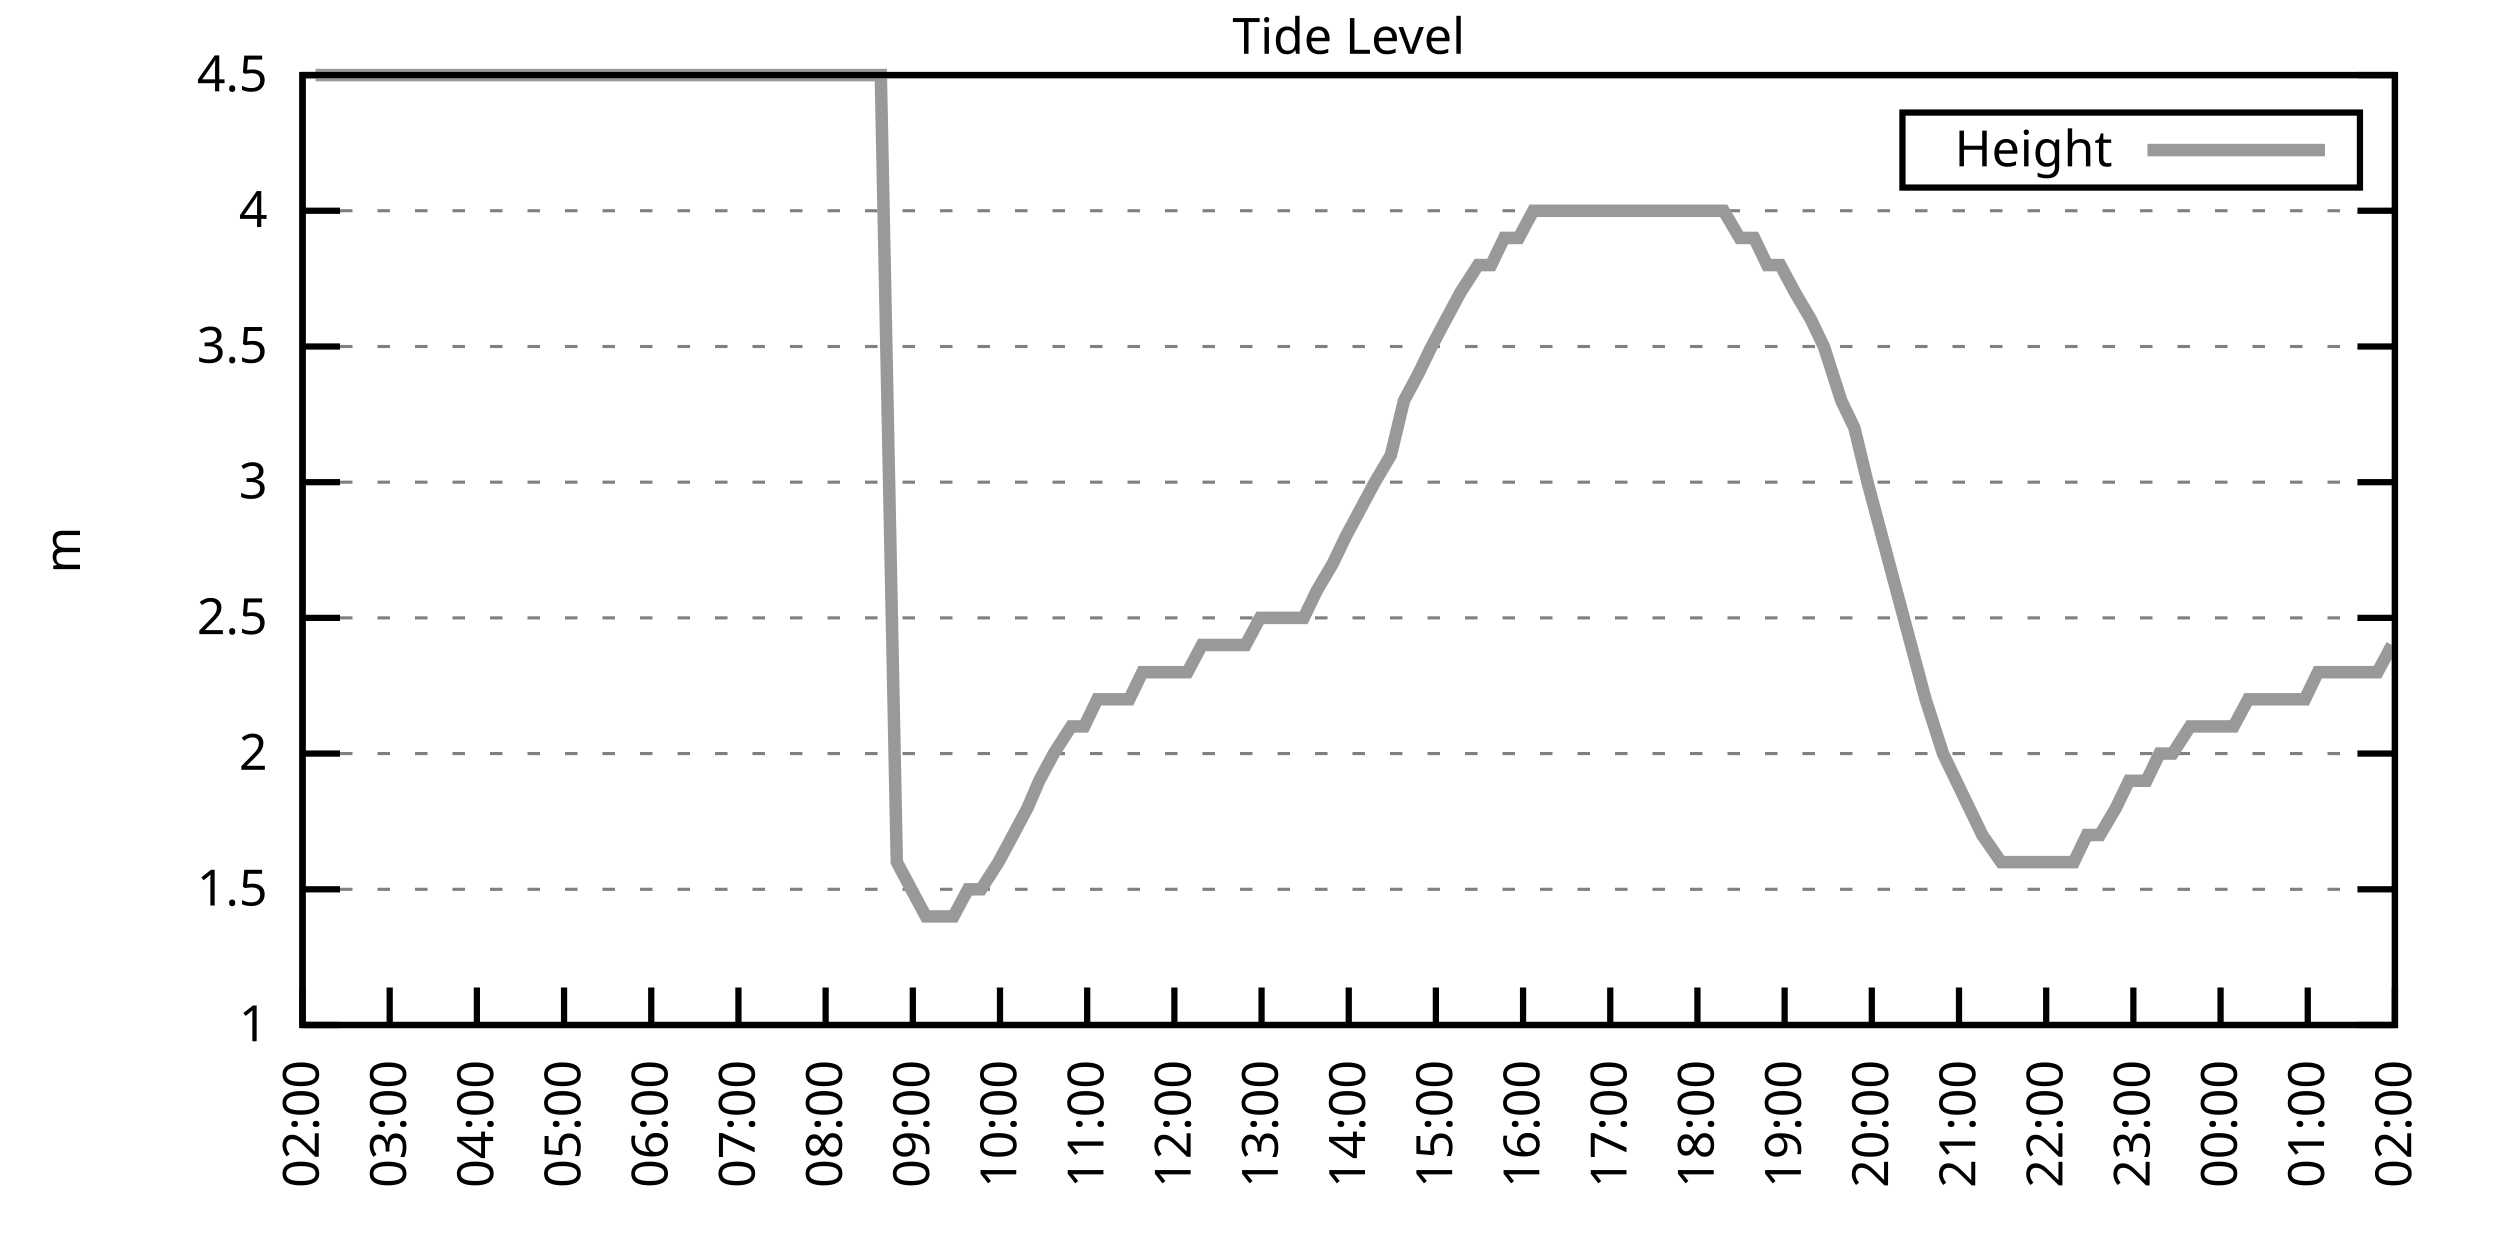
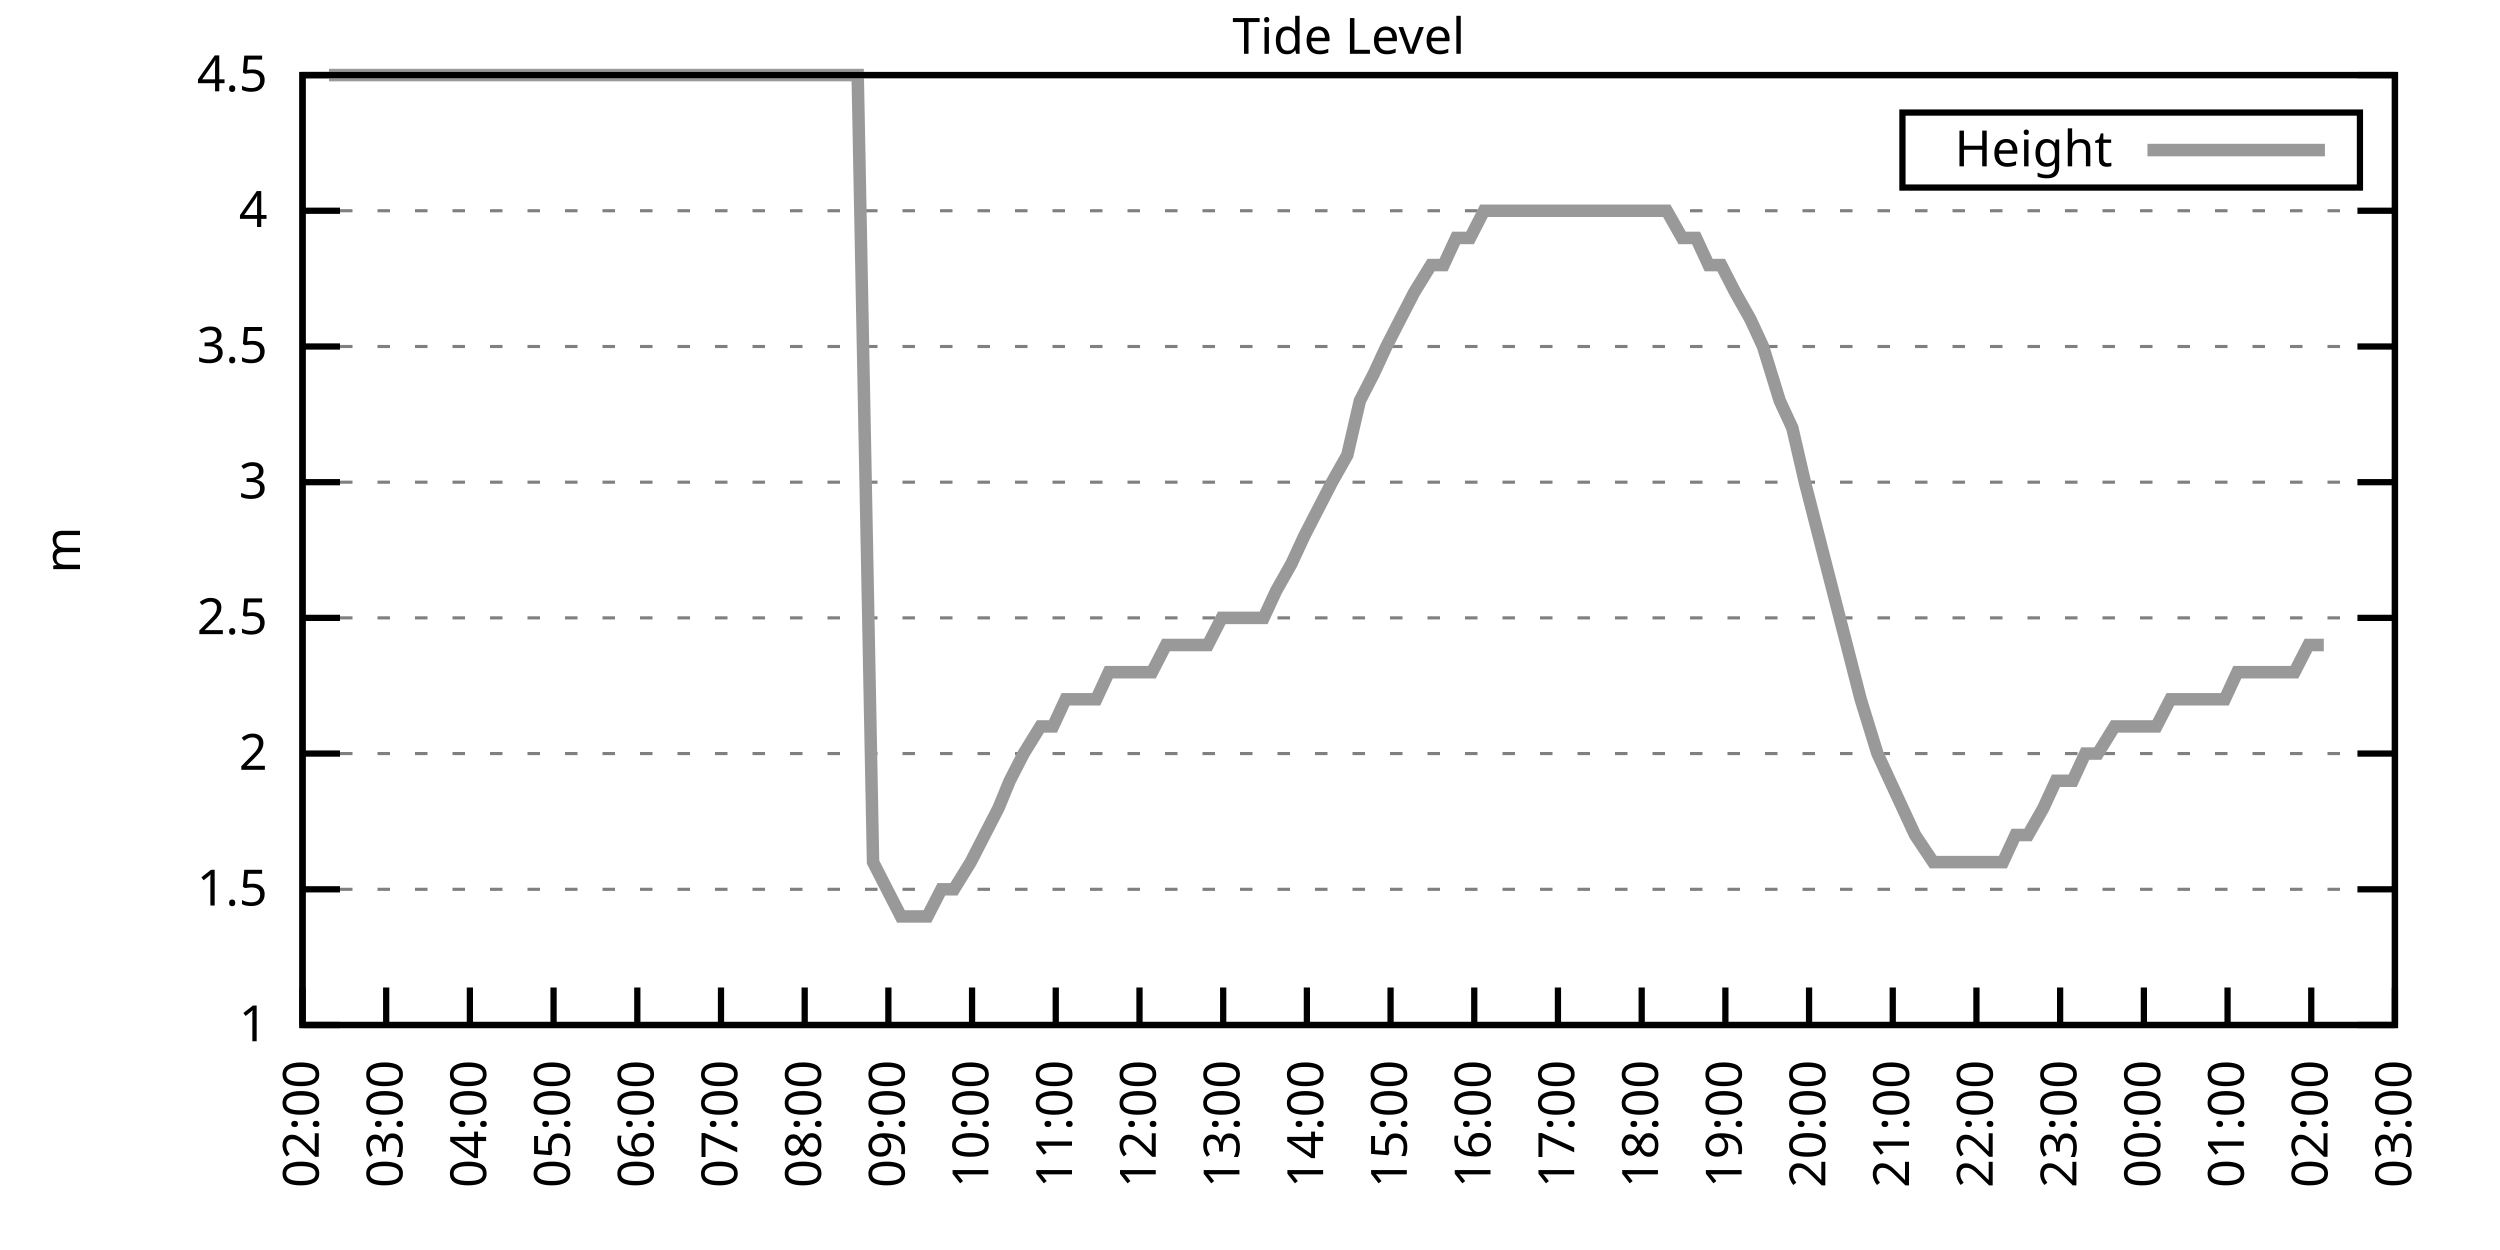
<svg xmlns="http://www.w3.org/2000/svg" xmlns:xlink="http://www.w3.org/1999/xlink" width="400" height="200" viewBox="0 0 400 200">
  <g id="gnuplot_canvas">
    <rect x="0" y="0" width="400" height="200" fill="none" />
    <defs>
      <circle id="gpDot" r="0.5" stroke-width="0.5" stroke="currentColor" />
      <path id="gpPt0" stroke-width="0.333" stroke="currentColor" d="M-1,0 h2 M0,-1 v2" />
      <path id="gpPt1" stroke-width="0.333" stroke="currentColor" d="M-1,-1 L1,1 M1,-1 L-1,1" />
      <path id="gpPt2" stroke-width="0.333" stroke="currentColor" d="M-1,0 L1,0 M0,-1 L0,1 M-1,-1 L1,1 M-1,1 L1,-1" />
      <rect id="gpPt3" stroke-width="0.333" stroke="currentColor" x="-1" y="-1" width="2" height="2" />
      <rect id="gpPt4" stroke-width="0.333" stroke="currentColor" fill="currentColor" x="-1" y="-1" width="2" height="2" />
      <circle id="gpPt5" stroke-width="0.333" stroke="currentColor" cx="0" cy="0" r="1" />
      <use xlink:href="#gpPt5" id="gpPt6" fill="currentColor" stroke="none" />
      <path id="gpPt7" stroke-width="0.333" stroke="currentColor" d="M0,-1.33 L-1.33,0.67 L1.33,0.67 z" />
      <use xlink:href="#gpPt7" id="gpPt8" fill="currentColor" stroke="none" />
      <use xlink:href="#gpPt7" id="gpPt9" stroke="currentColor" transform="rotate(180)" />
      <use xlink:href="#gpPt9" id="gpPt10" fill="currentColor" stroke="none" />
      <use xlink:href="#gpPt3" id="gpPt11" stroke="currentColor" transform="rotate(45)" />
      <use xlink:href="#gpPt11" id="gpPt12" fill="currentColor" stroke="none" />
      <path id="gpPt13" stroke-width="0.333" stroke="currentColor" d="M0,1.330 L1.265,0.411 L0.782,-1.067 L-0.782,-1.076 L-1.265,0.411 z" />
      <use xlink:href="#gpPt13" id="gpPt14" fill="currentColor" stroke="none" />
      <filter id="textbox" filterUnits="objectBoundingBox" x="0" y="0" height="1" width="1">
        <feFlood flood-color="white" flood-opacity="1" result="bgnd" />
        <feComposite in="SourceGraphic" in2="bgnd" operator="atop" />
      </filter>
      <filter id="greybox" filterUnits="objectBoundingBox" x="0" y="0" height="1" width="1">
        <feFlood flood-color="lightgrey" flood-opacity="1" result="grey" />
        <feComposite in="SourceGraphic" in2="grey" operator="atop" />
      </filter>
    </defs>
    <g fill="none" color="white" stroke="currentColor" stroke-width="1.00" stroke-linecap="butt" stroke-linejoin="miter">
</g>
    <g fill="none" color="black" stroke="currentColor" stroke-width="1.00" stroke-linecap="butt" stroke-linejoin="miter">
      <g stroke="none" shape-rendering="crispEdges">
        <polygon fill="rgb(255, 255, 255)" points="48.40,164.00 383.18,164.00 383.18,12.02 48.40,12.02 " />
      </g>
    </g>
    <g fill="none" color="black" stroke="currentColor" stroke-width="1.00" stroke-linecap="butt" stroke-linejoin="miter">
</g>
    <g fill="none" color="black" stroke="black" stroke-width="0.50" stroke-linecap="butt" stroke-linejoin="miter">
</g>
    <g fill="none" color="gray" stroke="currentColor" stroke-width="0.50" stroke-linecap="butt" stroke-linejoin="miter">
      <path stroke="gray" stroke-dasharray="2,4" class="gridline" d="M48.40,164.00 L383.19,164.00  " />
    </g>
    <g fill="none" color="gray" stroke="gray" stroke-width="1.00" stroke-linecap="butt" stroke-linejoin="miter">
</g>
    <g fill="none" color="black" stroke="currentColor" stroke-width="1.00" stroke-linecap="butt" stroke-linejoin="miter">
      <path stroke="black" d="M48.40,164.00 L54.40,164.00 M383.19,164.00 L377.19,164.00  " />
      <g transform="translate(42.80,166.60)" stroke="none" fill="black" font-family="Sans" font-size="8.00" text-anchor="end">
        <text>
          <tspan font-family="Sans"> 1</tspan>
        </text>
      </g>
    </g>
    <g fill="none" color="black" stroke="currentColor" stroke-width="1.00" stroke-linecap="butt" stroke-linejoin="miter">
</g>
    <g fill="none" color="black" stroke="black" stroke-width="0.50" stroke-linecap="butt" stroke-linejoin="miter">
</g>
    <g fill="none" color="gray" stroke="currentColor" stroke-width="0.50" stroke-linecap="butt" stroke-linejoin="miter">
      <path stroke="gray" stroke-dasharray="2,4" class="gridline" d="M48.40,142.29 L383.19,142.29  " />
    </g>
    <g fill="none" color="gray" stroke="gray" stroke-width="1.00" stroke-linecap="butt" stroke-linejoin="miter">
</g>
    <g fill="none" color="black" stroke="currentColor" stroke-width="1.00" stroke-linecap="butt" stroke-linejoin="miter">
      <path stroke="black" d="M48.40,142.29 L54.40,142.29 M383.19,142.29 L377.19,142.29  " />
      <g transform="translate(42.80,144.89)" stroke="none" fill="black" font-family="Sans" font-size="8.00" text-anchor="end">
        <text>
          <tspan font-family="Sans"> 1.5</tspan>
        </text>
      </g>
    </g>
    <g fill="none" color="black" stroke="currentColor" stroke-width="1.00" stroke-linecap="butt" stroke-linejoin="miter">
</g>
    <g fill="none" color="black" stroke="black" stroke-width="0.50" stroke-linecap="butt" stroke-linejoin="miter">
</g>
    <g fill="none" color="gray" stroke="currentColor" stroke-width="0.50" stroke-linecap="butt" stroke-linejoin="miter">
      <path stroke="gray" stroke-dasharray="2,4" class="gridline" d="M48.40,120.57 L383.19,120.57  " />
    </g>
    <g fill="none" color="gray" stroke="gray" stroke-width="1.00" stroke-linecap="butt" stroke-linejoin="miter">
</g>
    <g fill="none" color="black" stroke="currentColor" stroke-width="1.00" stroke-linecap="butt" stroke-linejoin="miter">
      <path stroke="black" d="M48.40,120.57 L54.40,120.57 M383.19,120.57 L377.19,120.57  " />
      <g transform="translate(42.80,123.17)" stroke="none" fill="black" font-family="Sans" font-size="8.00" text-anchor="end">
        <text>
          <tspan font-family="Sans"> 2</tspan>
        </text>
      </g>
    </g>
    <g fill="none" color="black" stroke="currentColor" stroke-width="1.00" stroke-linecap="butt" stroke-linejoin="miter">
</g>
    <g fill="none" color="black" stroke="black" stroke-width="0.50" stroke-linecap="butt" stroke-linejoin="miter">
</g>
    <g fill="none" color="gray" stroke="currentColor" stroke-width="0.50" stroke-linecap="butt" stroke-linejoin="miter">
      <path stroke="gray" stroke-dasharray="2,4" class="gridline" d="M48.40,98.86 L383.19,98.86  " />
    </g>
    <g fill="none" color="gray" stroke="gray" stroke-width="1.00" stroke-linecap="butt" stroke-linejoin="miter">
</g>
    <g fill="none" color="black" stroke="currentColor" stroke-width="1.00" stroke-linecap="butt" stroke-linejoin="miter">
      <path stroke="black" d="M48.40,98.86 L54.40,98.86 M383.19,98.86 L377.19,98.86  " />
      <g transform="translate(42.80,101.46)" stroke="none" fill="black" font-family="Sans" font-size="8.00" text-anchor="end">
        <text>
          <tspan font-family="Sans"> 2.5</tspan>
        </text>
      </g>
    </g>
    <g fill="none" color="black" stroke="currentColor" stroke-width="1.00" stroke-linecap="butt" stroke-linejoin="miter">
</g>
    <g fill="none" color="black" stroke="black" stroke-width="0.50" stroke-linecap="butt" stroke-linejoin="miter">
</g>
    <g fill="none" color="gray" stroke="currentColor" stroke-width="0.50" stroke-linecap="butt" stroke-linejoin="miter">
      <path stroke="gray" stroke-dasharray="2,4" class="gridline" d="M48.40,77.15 L383.19,77.15  " />
    </g>
    <g fill="none" color="gray" stroke="gray" stroke-width="1.00" stroke-linecap="butt" stroke-linejoin="miter">
</g>
    <g fill="none" color="black" stroke="currentColor" stroke-width="1.00" stroke-linecap="butt" stroke-linejoin="miter">
      <path stroke="black" d="M48.40,77.15 L54.40,77.15 M383.19,77.15 L377.19,77.15  " />
      <g transform="translate(42.80,79.75)" stroke="none" fill="black" font-family="Sans" font-size="8.00" text-anchor="end">
        <text>
          <tspan font-family="Sans"> 3</tspan>
        </text>
      </g>
    </g>
    <g fill="none" color="black" stroke="currentColor" stroke-width="1.00" stroke-linecap="butt" stroke-linejoin="miter">
</g>
    <g fill="none" color="black" stroke="black" stroke-width="0.50" stroke-linecap="butt" stroke-linejoin="miter">
</g>
    <g fill="none" color="gray" stroke="currentColor" stroke-width="0.50" stroke-linecap="butt" stroke-linejoin="miter">
      <path stroke="gray" stroke-dasharray="2,4" class="gridline" d="M48.40,55.44 L383.19,55.44  " />
    </g>
    <g fill="none" color="gray" stroke="gray" stroke-width="1.00" stroke-linecap="butt" stroke-linejoin="miter">
</g>
    <g fill="none" color="black" stroke="currentColor" stroke-width="1.00" stroke-linecap="butt" stroke-linejoin="miter">
      <path stroke="black" d="M48.40,55.44 L54.40,55.44 M383.19,55.44 L377.19,55.44  " />
      <g transform="translate(42.80,58.04)" stroke="none" fill="black" font-family="Sans" font-size="8.00" text-anchor="end">
        <text>
          <tspan font-family="Sans"> 3.5</tspan>
        </text>
      </g>
    </g>
    <g fill="none" color="black" stroke="currentColor" stroke-width="1.00" stroke-linecap="butt" stroke-linejoin="miter">
</g>
    <g fill="none" color="black" stroke="black" stroke-width="0.50" stroke-linecap="butt" stroke-linejoin="miter">
</g>
    <g fill="none" color="gray" stroke="currentColor" stroke-width="0.50" stroke-linecap="butt" stroke-linejoin="miter">
      <path stroke="gray" stroke-dasharray="2,4" class="gridline" d="M48.40,33.72 L383.19,33.72  " />
    </g>
    <g fill="none" color="gray" stroke="gray" stroke-width="1.00" stroke-linecap="butt" stroke-linejoin="miter">
</g>
    <g fill="none" color="black" stroke="currentColor" stroke-width="1.00" stroke-linecap="butt" stroke-linejoin="miter">
      <path stroke="black" d="M48.40,33.72 L54.40,33.72 M383.19,33.72 L377.19,33.72  " />
      <g transform="translate(42.80,36.32)" stroke="none" fill="black" font-family="Sans" font-size="8.00" text-anchor="end">
        <text>
          <tspan font-family="Sans"> 4</tspan>
        </text>
      </g>
    </g>
    <g fill="none" color="black" stroke="currentColor" stroke-width="1.00" stroke-linecap="butt" stroke-linejoin="miter">
</g>
    <g fill="none" color="black" stroke="black" stroke-width="0.50" stroke-linecap="butt" stroke-linejoin="miter">
</g>
    <g fill="none" color="gray" stroke="currentColor" stroke-width="0.50" stroke-linecap="butt" stroke-linejoin="miter">
      <path stroke="gray" stroke-dasharray="2,4" class="gridline" d="M48.40,12.01 L383.19,12.01  " />
    </g>
    <g fill="none" color="gray" stroke="gray" stroke-width="1.00" stroke-linecap="butt" stroke-linejoin="miter">
</g>
    <g fill="none" color="black" stroke="currentColor" stroke-width="1.00" stroke-linecap="butt" stroke-linejoin="miter">
      <path stroke="black" d="M48.40,12.01 L54.40,12.01 M383.19,12.01 L377.19,12.01  " />
      <g transform="translate(42.80,14.61)" stroke="none" fill="black" font-family="Sans" font-size="8.00" text-anchor="end">
        <text>
          <tspan font-family="Sans"> 4.5</tspan>
        </text>
      </g>
    </g>
    <g fill="none" color="black" stroke="currentColor" stroke-width="1.00" stroke-linecap="butt" stroke-linejoin="miter">
      <path stroke="black" d="M48.40,164.00 L48.40,158.00  " />
      <g transform="translate(51.00,169.60) rotate(270.00)" stroke="none" fill="black" font-family="Sans" font-size="8.00" text-anchor="end">
        <text>
          <tspan font-family="Sans">02:00</tspan>
        </text>
      </g>
    </g>
    <g fill="none" color="black" stroke="currentColor" stroke-width="1.00" stroke-linecap="butt" stroke-linejoin="miter">
-       <path stroke="black" d="M62.35,164.00 L62.35,158.00  " />
-       <g transform="translate(64.95,169.60) rotate(270.00)" stroke="none" fill="black" font-family="Sans" font-size="8.00" text-anchor="end">
+       <path stroke="black" d="M61.79,164.00 L61.79,158.00  " />
+       <g transform="translate(64.39,169.60) rotate(270.00)" stroke="none" fill="black" font-family="Sans" font-size="8.00" text-anchor="end">
        <text>
          <tspan font-family="Sans">03:00</tspan>
        </text>
      </g>
    </g>
    <g fill="none" color="black" stroke="currentColor" stroke-width="1.00" stroke-linecap="butt" stroke-linejoin="miter">
-       <path stroke="black" d="M76.30,164.00 L76.30,158.00  " />
-       <g transform="translate(78.90,169.60) rotate(270.00)" stroke="none" fill="black" font-family="Sans" font-size="8.00" text-anchor="end">
+       <path stroke="black" d="M75.18,164.00 L75.18,158.00  " />
+       <g transform="translate(77.78,169.60) rotate(270.00)" stroke="none" fill="black" font-family="Sans" font-size="8.00" text-anchor="end">
        <text>
          <tspan font-family="Sans">04:00</tspan>
        </text>
      </g>
    </g>
    <g fill="none" color="black" stroke="currentColor" stroke-width="1.00" stroke-linecap="butt" stroke-linejoin="miter">
-       <path stroke="black" d="M90.25,164.00 L90.25,158.00  " />
-       <g transform="translate(92.85,169.60) rotate(270.00)" stroke="none" fill="black" font-family="Sans" font-size="8.00" text-anchor="end">
+       <path stroke="black" d="M88.57,164.00 L88.57,158.00  " />
+       <g transform="translate(91.17,169.60) rotate(270.00)" stroke="none" fill="black" font-family="Sans" font-size="8.00" text-anchor="end">
        <text>
          <tspan font-family="Sans">05:00</tspan>
        </text>
      </g>
    </g>
    <g fill="none" color="black" stroke="currentColor" stroke-width="1.00" stroke-linecap="butt" stroke-linejoin="miter">
-       <path stroke="black" d="M104.20,164.00 L104.20,158.00  " />
-       <g transform="translate(106.80,169.60) rotate(270.00)" stroke="none" fill="black" font-family="Sans" font-size="8.00" text-anchor="end">
+       <path stroke="black" d="M101.97,164.00 L101.97,158.00  " />
+       <g transform="translate(104.57,169.60) rotate(270.00)" stroke="none" fill="black" font-family="Sans" font-size="8.00" text-anchor="end">
        <text>
          <tspan font-family="Sans">06:00</tspan>
        </text>
      </g>
    </g>
    <g fill="none" color="black" stroke="currentColor" stroke-width="1.00" stroke-linecap="butt" stroke-linejoin="miter">
-       <path stroke="black" d="M118.15,164.00 L118.15,158.00  " />
-       <g transform="translate(120.75,169.60) rotate(270.00)" stroke="none" fill="black" font-family="Sans" font-size="8.00" text-anchor="end">
+       <path stroke="black" d="M115.36,164.00 L115.36,158.00  " />
+       <g transform="translate(117.96,169.60) rotate(270.00)" stroke="none" fill="black" font-family="Sans" font-size="8.00" text-anchor="end">
        <text>
          <tspan font-family="Sans">07:00</tspan>
        </text>
      </g>
    </g>
    <g fill="none" color="black" stroke="currentColor" stroke-width="1.00" stroke-linecap="butt" stroke-linejoin="miter">
-       <path stroke="black" d="M132.10,164.00 L132.10,158.00  " />
-       <g transform="translate(134.70,169.60) rotate(270.00)" stroke="none" fill="black" font-family="Sans" font-size="8.00" text-anchor="end">
+       <path stroke="black" d="M128.75,164.00 L128.75,158.00  " />
+       <g transform="translate(131.35,169.60) rotate(270.00)" stroke="none" fill="black" font-family="Sans" font-size="8.00" text-anchor="end">
        <text>
          <tspan font-family="Sans">08:00</tspan>
        </text>
      </g>
    </g>
    <g fill="none" color="black" stroke="currentColor" stroke-width="1.00" stroke-linecap="butt" stroke-linejoin="miter">
-       <path stroke="black" d="M146.05,164.00 L146.05,158.00  " />
-       <g transform="translate(148.65,169.60) rotate(270.00)" stroke="none" fill="black" font-family="Sans" font-size="8.00" text-anchor="end">
+       <path stroke="black" d="M142.14,164.00 L142.14,158.00  " />
+       <g transform="translate(144.74,169.60) rotate(270.00)" stroke="none" fill="black" font-family="Sans" font-size="8.00" text-anchor="end">
        <text>
          <tspan font-family="Sans">09:00</tspan>
        </text>
      </g>
    </g>
    <g fill="none" color="black" stroke="currentColor" stroke-width="1.00" stroke-linecap="butt" stroke-linejoin="miter">
-       <path stroke="black" d="M160.00,164.00 L160.00,158.00  " />
-       <g transform="translate(162.60,169.60) rotate(270.00)" stroke="none" fill="black" font-family="Sans" font-size="8.00" text-anchor="end">
+       <path stroke="black" d="M155.53,164.00 L155.53,158.00  " />
+       <g transform="translate(158.13,169.60) rotate(270.00)" stroke="none" fill="black" font-family="Sans" font-size="8.00" text-anchor="end">
        <text>
          <tspan font-family="Sans">10:00</tspan>
        </text>
      </g>
    </g>
    <g fill="none" color="black" stroke="currentColor" stroke-width="1.00" stroke-linecap="butt" stroke-linejoin="miter">
-       <path stroke="black" d="M173.95,164.00 L173.95,158.00  " />
-       <g transform="translate(176.55,169.60) rotate(270.00)" stroke="none" fill="black" font-family="Sans" font-size="8.00" text-anchor="end">
+       <path stroke="black" d="M168.92,164.00 L168.92,158.00  " />
+       <g transform="translate(171.52,169.60) rotate(270.00)" stroke="none" fill="black" font-family="Sans" font-size="8.00" text-anchor="end">
        <text>
          <tspan font-family="Sans">11:00</tspan>
        </text>
      </g>
    </g>
    <g fill="none" color="black" stroke="currentColor" stroke-width="1.00" stroke-linecap="butt" stroke-linejoin="miter">
-       <path stroke="black" d="M187.90,164.00 L187.90,158.00  " />
-       <g transform="translate(190.50,169.60) rotate(270.00)" stroke="none" fill="black" font-family="Sans" font-size="8.00" text-anchor="end">
+       <path stroke="black" d="M182.32,164.00 L182.32,158.00  " />
+       <g transform="translate(184.92,169.60) rotate(270.00)" stroke="none" fill="black" font-family="Sans" font-size="8.00" text-anchor="end">
        <text>
          <tspan font-family="Sans">12:00</tspan>
        </text>
      </g>
    </g>
    <g fill="none" color="black" stroke="currentColor" stroke-width="1.00" stroke-linecap="butt" stroke-linejoin="miter">
-       <path stroke="black" d="M201.85,164.00 L201.85,158.00  " />
-       <g transform="translate(204.45,169.60) rotate(270.00)" stroke="none" fill="black" font-family="Sans" font-size="8.00" text-anchor="end">
+       <path stroke="black" d="M195.71,164.00 L195.71,158.00  " />
+       <g transform="translate(198.31,169.60) rotate(270.00)" stroke="none" fill="black" font-family="Sans" font-size="8.00" text-anchor="end">
        <text>
          <tspan font-family="Sans">13:00</tspan>
        </text>
      </g>
    </g>
    <g fill="none" color="black" stroke="currentColor" stroke-width="1.00" stroke-linecap="butt" stroke-linejoin="miter">
-       <path stroke="black" d="M215.80,164.00 L215.80,158.00  " />
-       <g transform="translate(218.40,169.60) rotate(270.00)" stroke="none" fill="black" font-family="Sans" font-size="8.00" text-anchor="end">
+       <path stroke="black" d="M209.10,164.00 L209.10,158.00  " />
+       <g transform="translate(211.70,169.60) rotate(270.00)" stroke="none" fill="black" font-family="Sans" font-size="8.00" text-anchor="end">
        <text>
          <tspan font-family="Sans">14:00</tspan>
        </text>
      </g>
    </g>
    <g fill="none" color="black" stroke="currentColor" stroke-width="1.00" stroke-linecap="butt" stroke-linejoin="miter">
-       <path stroke="black" d="M229.74,164.00 L229.74,158.00  " />
-       <g transform="translate(232.34,169.60) rotate(270.00)" stroke="none" fill="black" font-family="Sans" font-size="8.00" text-anchor="end">
+       <path stroke="black" d="M222.49,164.00 L222.49,158.00  " />
+       <g transform="translate(225.09,169.60) rotate(270.00)" stroke="none" fill="black" font-family="Sans" font-size="8.00" text-anchor="end">
        <text>
          <tspan font-family="Sans">15:00</tspan>
        </text>
      </g>
    </g>
    <g fill="none" color="black" stroke="currentColor" stroke-width="1.00" stroke-linecap="butt" stroke-linejoin="miter">
-       <path stroke="black" d="M243.69,164.00 L243.69,158.00  " />
-       <g transform="translate(246.29,169.60) rotate(270.00)" stroke="none" fill="black" font-family="Sans" font-size="8.00" text-anchor="end">
+       <path stroke="black" d="M235.88,164.00 L235.88,158.00  " />
+       <g transform="translate(238.48,169.60) rotate(270.00)" stroke="none" fill="black" font-family="Sans" font-size="8.00" text-anchor="end">
        <text>
          <tspan font-family="Sans">16:00</tspan>
        </text>
      </g>
    </g>
    <g fill="none" color="black" stroke="currentColor" stroke-width="1.00" stroke-linecap="butt" stroke-linejoin="miter">
-       <path stroke="black" d="M257.64,164.00 L257.64,158.00  " />
-       <g transform="translate(260.24,169.60) rotate(270.00)" stroke="none" fill="black" font-family="Sans" font-size="8.00" text-anchor="end">
+       <path stroke="black" d="M249.27,164.00 L249.27,158.00  " />
+       <g transform="translate(251.87,169.60) rotate(270.00)" stroke="none" fill="black" font-family="Sans" font-size="8.00" text-anchor="end">
        <text>
          <tspan font-family="Sans">17:00</tspan>
        </text>
      </g>
    </g>
    <g fill="none" color="black" stroke="currentColor" stroke-width="1.00" stroke-linecap="butt" stroke-linejoin="miter">
-       <path stroke="black" d="M271.59,164.00 L271.59,158.00  " />
-       <g transform="translate(274.19,169.60) rotate(270.00)" stroke="none" fill="black" font-family="Sans" font-size="8.00" text-anchor="end">
+       <path stroke="black" d="M262.67,164.00 L262.67,158.00  " />
+       <g transform="translate(265.27,169.60) rotate(270.00)" stroke="none" fill="black" font-family="Sans" font-size="8.00" text-anchor="end">
        <text>
          <tspan font-family="Sans">18:00</tspan>
        </text>
      </g>
    </g>
    <g fill="none" color="black" stroke="currentColor" stroke-width="1.00" stroke-linecap="butt" stroke-linejoin="miter">
-       <path stroke="black" d="M285.54,164.00 L285.54,158.00  " />
-       <g transform="translate(288.14,169.60) rotate(270.00)" stroke="none" fill="black" font-family="Sans" font-size="8.00" text-anchor="end">
+       <path stroke="black" d="M276.06,164.00 L276.06,158.00  " />
+       <g transform="translate(278.66,169.60) rotate(270.00)" stroke="none" fill="black" font-family="Sans" font-size="8.00" text-anchor="end">
        <text>
          <tspan font-family="Sans">19:00</tspan>
        </text>
      </g>
    </g>
    <g fill="none" color="black" stroke="currentColor" stroke-width="1.00" stroke-linecap="butt" stroke-linejoin="miter">
-       <path stroke="black" d="M299.49,164.00 L299.49,158.00  " />
-       <g transform="translate(302.09,169.60) rotate(270.00)" stroke="none" fill="black" font-family="Sans" font-size="8.00" text-anchor="end">
+       <path stroke="black" d="M289.45,164.00 L289.45,158.00  " />
+       <g transform="translate(292.05,169.60) rotate(270.00)" stroke="none" fill="black" font-family="Sans" font-size="8.00" text-anchor="end">
        <text>
          <tspan font-family="Sans">20:00</tspan>
        </text>
      </g>
    </g>
    <g fill="none" color="black" stroke="currentColor" stroke-width="1.00" stroke-linecap="butt" stroke-linejoin="miter">
-       <path stroke="black" d="M313.44,164.00 L313.44,158.00  " />
-       <g transform="translate(316.04,169.60) rotate(270.00)" stroke="none" fill="black" font-family="Sans" font-size="8.00" text-anchor="end">
+       <path stroke="black" d="M302.84,164.00 L302.84,158.00  " />
+       <g transform="translate(305.44,169.60) rotate(270.00)" stroke="none" fill="black" font-family="Sans" font-size="8.00" text-anchor="end">
        <text>
          <tspan font-family="Sans">21:00</tspan>
        </text>
      </g>
    </g>
    <g fill="none" color="black" stroke="currentColor" stroke-width="1.00" stroke-linecap="butt" stroke-linejoin="miter">
-       <path stroke="black" d="M327.39,164.00 L327.39,158.00  " />
-       <g transform="translate(329.99,169.60) rotate(270.00)" stroke="none" fill="black" font-family="Sans" font-size="8.00" text-anchor="end">
+       <path stroke="black" d="M316.23,164.00 L316.23,158.00  " />
+       <g transform="translate(318.83,169.60) rotate(270.00)" stroke="none" fill="black" font-family="Sans" font-size="8.00" text-anchor="end">
        <text>
          <tspan font-family="Sans">22:00</tspan>
        </text>
      </g>
    </g>
    <g fill="none" color="black" stroke="currentColor" stroke-width="1.00" stroke-linecap="butt" stroke-linejoin="miter">
-       <path stroke="black" d="M341.34,164.00 L341.34,158.00  " />
-       <g transform="translate(343.94,169.60) rotate(270.00)" stroke="none" fill="black" font-family="Sans" font-size="8.00" text-anchor="end">
+       <path stroke="black" d="M329.62,164.00 L329.62,158.00  " />
+       <g transform="translate(332.22,169.60) rotate(270.00)" stroke="none" fill="black" font-family="Sans" font-size="8.00" text-anchor="end">
        <text>
          <tspan font-family="Sans">23:00</tspan>
        </text>
      </g>
    </g>
    <g fill="none" color="black" stroke="currentColor" stroke-width="1.00" stroke-linecap="butt" stroke-linejoin="miter">
-       <path stroke="black" d="M355.29,164.00 L355.29,158.00  " />
-       <g transform="translate(357.89,169.60) rotate(270.00)" stroke="none" fill="black" font-family="Sans" font-size="8.00" text-anchor="end">
+       <path stroke="black" d="M343.02,164.00 L343.02,158.00  " />
+       <g transform="translate(345.62,169.60) rotate(270.00)" stroke="none" fill="black" font-family="Sans" font-size="8.00" text-anchor="end">
        <text>
          <tspan font-family="Sans">00:00</tspan>
        </text>
      </g>
    </g>
    <g fill="none" color="black" stroke="currentColor" stroke-width="1.00" stroke-linecap="butt" stroke-linejoin="miter">
-       <path stroke="black" d="M369.24,164.00 L369.24,158.00  " />
-       <g transform="translate(371.84,169.60) rotate(270.00)" stroke="none" fill="black" font-family="Sans" font-size="8.00" text-anchor="end">
+       <path stroke="black" d="M356.41,164.00 L356.41,158.00  " />
+       <g transform="translate(359.01,169.60) rotate(270.00)" stroke="none" fill="black" font-family="Sans" font-size="8.00" text-anchor="end">
        <text>
          <tspan font-family="Sans">01:00</tspan>
+         </text>
+       </g>
+     </g>
+     <g fill="none" color="black" stroke="currentColor" stroke-width="1.00" stroke-linecap="butt" stroke-linejoin="miter">
+       <path stroke="black" d="M369.80,164.00 L369.80,158.00  " />
+       <g transform="translate(372.40,169.60) rotate(270.00)" stroke="none" fill="black" font-family="Sans" font-size="8.00" text-anchor="end">
+         <text>
+           <tspan font-family="Sans">02:00</tspan>
        </text>
      </g>
    </g>
    <g fill="none" color="black" stroke="currentColor" stroke-width="1.00" stroke-linecap="butt" stroke-linejoin="miter">
      <path stroke="black" d="M383.19,164.00 L383.19,158.00  " />
      <g transform="translate(385.79,169.60) rotate(270.00)" stroke="none" fill="black" font-family="Sans" font-size="8.00" text-anchor="end">
        <text>
-           <tspan font-family="Sans">02:00</tspan>
+           <tspan font-family="Sans">03:00</tspan>
        </text>
      </g>
    </g>
    <g fill="none" color="black" stroke="currentColor" stroke-width="1.00" stroke-linecap="butt" stroke-linejoin="miter">
</g>
    <g fill="none" color="black" stroke="currentColor" stroke-width="1.00" stroke-linecap="butt" stroke-linejoin="miter">
      <path stroke="black" d="M48.40,12.01 L48.40,164.00 L383.19,164.00 L383.19,12.01 L48.40,12.01 Z  " />
    </g>
    <g fill="none" color="black" stroke="currentColor" stroke-width="1.00" stroke-linecap="butt" stroke-linejoin="miter">
</g>
    <g fill="none" color="black" stroke="currentColor" stroke-width="1.00" stroke-linecap="butt" stroke-linejoin="miter">
      <path stroke="black" d="M304.39,30.01 L304.39,18.01 L377.59,18.01 L377.59,30.01 L304.39,30.01 Z  " />
    </g>
    <g id="Tide_level_plot_1">
      <g fill="none" color="white" stroke="black" stroke-width="2.00" stroke-linecap="butt" stroke-linejoin="miter">
</g>
      <g fill="none" color="black" stroke="currentColor" stroke-width="2.00" stroke-linecap="butt" stroke-linejoin="miter">
        <g transform="translate(337.99,26.61)" stroke="none" fill="black" font-family="Sans" font-size="8.00" text-anchor="end">
          <text>
            <tspan font-family="Sans">Height</tspan>
          </text>
        </g>
      </g>
      <g fill="none" color="black" stroke="currentColor" stroke-width="2.00" stroke-linecap="butt" stroke-linejoin="miter">
-         <path stroke="rgb(153, 153, 153)" d="M343.59,24.01 L371.99,24.01 M50.49,12.01 L52.82,12.01 L55.14,12.01 L57.47,12.01 L59.56,12.01 L61.88,12.01   L63.98,12.01 L66.77,12.01 L69.09,12.01 L70.95,12.01 L73.74,12.01 L75.60,12.01 L77.93,12.01 L80.25,12.01   L83.04,12.01 L85.37,12.01 L87.69,12.01 L89.55,12.01 L91.64,12.01 L94.43,12.01 L96.99,12.01 L98.85,12.01   L101.18,12.01 L103.97,12.01 L105.83,12.01 L108.38,12.01 L110.94,12.01 L113.03,12.01 L115.59,12.01 L117.68,12.01   L120.01,12.01 L122.33,12.01 L124.43,12.01 L127.22,12.01 L129.31,12.01 L131.63,12.01 L133.72,12.01 L136.05,12.01   L138.84,12.01 L140.93,12.01 L143.49,137.94 L145.81,142.29 L148.14,146.63 L150.46,146.63 L152.56,146.63 L154.88,142.29   L156.97,142.29 L159.76,137.94 L162.09,133.60 L164.41,129.26 L166.27,124.92 L168.60,120.57 L171.39,116.23 L173.48,116.23   L175.57,111.89 L177.90,111.89 L180.69,111.89 L182.78,107.55 L185.34,107.55 L187.43,107.55 L189.99,107.55 L192.31,103.20   L194.41,103.20 L196.50,103.20 L199.29,103.20 L201.61,98.86 L203.94,98.86 L206.26,98.86 L208.59,98.86 L210.68,94.52   L213.24,90.18 L215.33,85.83 L217.65,81.49 L219.98,77.15 L222.54,72.81 L224.63,64.12 L226.95,59.78 L229.05,55.44   L231.37,51.09 L233.70,46.75 L236.49,42.41 L238.58,42.41 L240.67,38.07 L243.00,38.07 L245.32,33.72 L247.65,33.72   L250.44,33.72 L252.76,33.72 L255.09,33.72 L257.41,33.72 L259.74,33.72 L261.83,33.72 L264.39,33.72 L266.48,33.72   L268.80,33.72 L271.36,33.72 L273.45,33.72 L275.78,33.72 L278.34,38.07 L280.66,38.07 L282.75,42.41 L284.85,42.41   L287.17,46.75 L289.73,51.09 L291.82,55.44 L294.61,64.12 L296.70,68.46 L298.80,77.15 L301.12,85.83 L303.44,94.52   L305.77,103.20 L308.09,111.89 L310.88,120.57 L312.98,124.92 L315.07,129.26 L317.16,133.60 L320.18,137.94 L322.51,137.94   L324.83,137.94 L326.93,137.94 L329.48,137.94 L331.81,137.94 L333.90,133.60 L335.99,133.60 L338.55,129.26 L340.64,124.92   L343.43,124.92 L345.53,120.57 L347.62,120.57 L350.41,116.23 L352.50,116.23 L354.36,116.23 L357.38,116.23 L359.71,111.89   L361.80,111.89 L363.89,111.89 L366.68,111.89 L368.78,111.89 L370.87,107.55 L373.19,107.55 L375.75,107.55 L377.61,107.55   L380.40,107.55 L382.73,103.20  " />
+         <path stroke="rgb(153, 153, 153)" d="M343.59,24.01 L371.99,24.01 M52.64,12.01 L54.87,12.01 L57.10,12.01 L59.11,12.01 L61.35,12.01 L63.35,12.01   L66.03,12.01 L68.26,12.01 L70.05,12.01 L72.73,12.01 L74.51,12.01 L76.75,12.01 L78.98,12.01 L81.66,12.01   L83.89,12.01 L86.12,12.01 L87.91,12.01 L89.91,12.01 L92.59,12.01 L95.05,12.01 L96.83,12.01 L99.06,12.01   L101.74,12.01 L103.53,12.01 L105.98,12.01 L108.44,12.01 L110.45,12.01 L112.90,12.01 L114.91,12.01 L117.14,12.01   L119.38,12.01 L121.38,12.01 L124.06,12.01 L126.07,12.01 L128.30,12.01 L130.31,12.01 L132.54,12.01 L135.22,12.01   L137.23,12.01 L139.69,137.94 L141.92,142.29 L144.15,146.63 L146.38,146.63 L148.39,146.63 L150.62,142.29 L152.63,142.29   L155.31,137.94 L157.54,133.60 L159.77,129.26 L161.56,124.92 L163.79,120.57 L166.47,116.23 L168.48,116.23 L170.49,111.89   L172.72,111.89 L175.40,111.89 L177.41,107.55 L179.86,107.55 L181.87,107.55 L184.32,107.55 L186.56,103.20 L188.57,103.20   L190.57,103.20 L193.25,103.20 L195.48,98.86 L197.72,98.86 L199.95,98.86 L202.18,98.86 L204.19,94.52 L206.64,90.18   L208.65,85.83 L210.88,81.49 L213.12,77.15 L215.57,72.81 L217.58,64.12 L219.81,59.78 L221.82,55.44 L224.05,51.09   L226.29,46.75 L228.96,42.41 L230.97,42.41 L232.98,38.07 L235.21,38.07 L237.44,33.72 L239.68,33.72 L242.36,33.72   L244.59,33.72 L246.82,33.72 L249.05,33.72 L251.28,33.72 L253.29,33.72 L255.75,33.72 L257.76,33.72 L259.99,33.72   L262.44,33.72 L264.45,33.72 L266.68,33.72 L269.14,38.07 L271.37,38.07 L273.38,42.41 L275.39,42.41 L277.62,46.75   L280.07,51.09 L282.08,55.44 L284.76,64.12 L286.77,68.46 L288.78,77.15 L291.01,85.83 L293.24,94.52 L295.48,103.20   L297.71,111.89 L300.39,120.57 L302.39,124.92 L304.40,129.26 L306.41,133.60 L309.31,137.94 L311.54,137.94 L313.78,137.94   L315.79,137.94 L318.24,137.94 L320.47,137.94 L322.48,133.60 L324.49,133.60 L326.95,129.26 L328.95,124.92 L331.63,124.92   L333.64,120.57 L335.65,120.57 L338.33,116.23 L340.34,116.23 L342.12,116.23 L345.02,116.23 L347.26,111.89 L349.26,111.89   L351.27,111.89 L353.95,111.89 L355.96,111.89 L357.97,107.55 L360.20,107.55 L362.66,107.55 L364.44,107.55 L367.12,107.55   L369.35,103.20 L371.81,103.20  " />
      </g>
    </g>
    <g fill="none" color="black" stroke="currentColor" stroke-width="2.00" stroke-linecap="butt" stroke-linejoin="miter">
</g>
    <g fill="none" color="black" stroke="black" stroke-width="1.00" stroke-linecap="butt" stroke-linejoin="miter">
</g>
    <g fill="none" color="black" stroke="currentColor" stroke-width="1.00" stroke-linecap="butt" stroke-linejoin="miter">
      <path stroke="black" d="M48.40,12.01 L48.40,164.00 L383.19,164.00 L383.19,12.01 L48.40,12.01 Z  " />
      <g transform="translate(12.80,88.01) rotate(270.00)" stroke="none" fill="black" font-family="Sans" font-size="8.00" text-anchor="middle">
        <text>
          <tspan font-family="Sans">m</tspan>
        </text>
      </g>
    </g>
    <g fill="none" color="black" stroke="currentColor" stroke-width="1.00" stroke-linecap="butt" stroke-linejoin="miter">
</g>
    <g fill="none" color="black" stroke="currentColor" stroke-width="1.00" stroke-linecap="butt" stroke-linejoin="miter">
      <g transform="translate(215.79,8.61)" stroke="none" fill="black" font-family="Sans" font-size="8.00" text-anchor="middle">
        <text>
          <tspan font-family="Sans">Tide Level</tspan>
        </text>
      </g>
    </g>
    <g fill="none" color="black" stroke="currentColor" stroke-width="1.00" stroke-linecap="butt" stroke-linejoin="miter">
</g>
  </g>
</svg>
